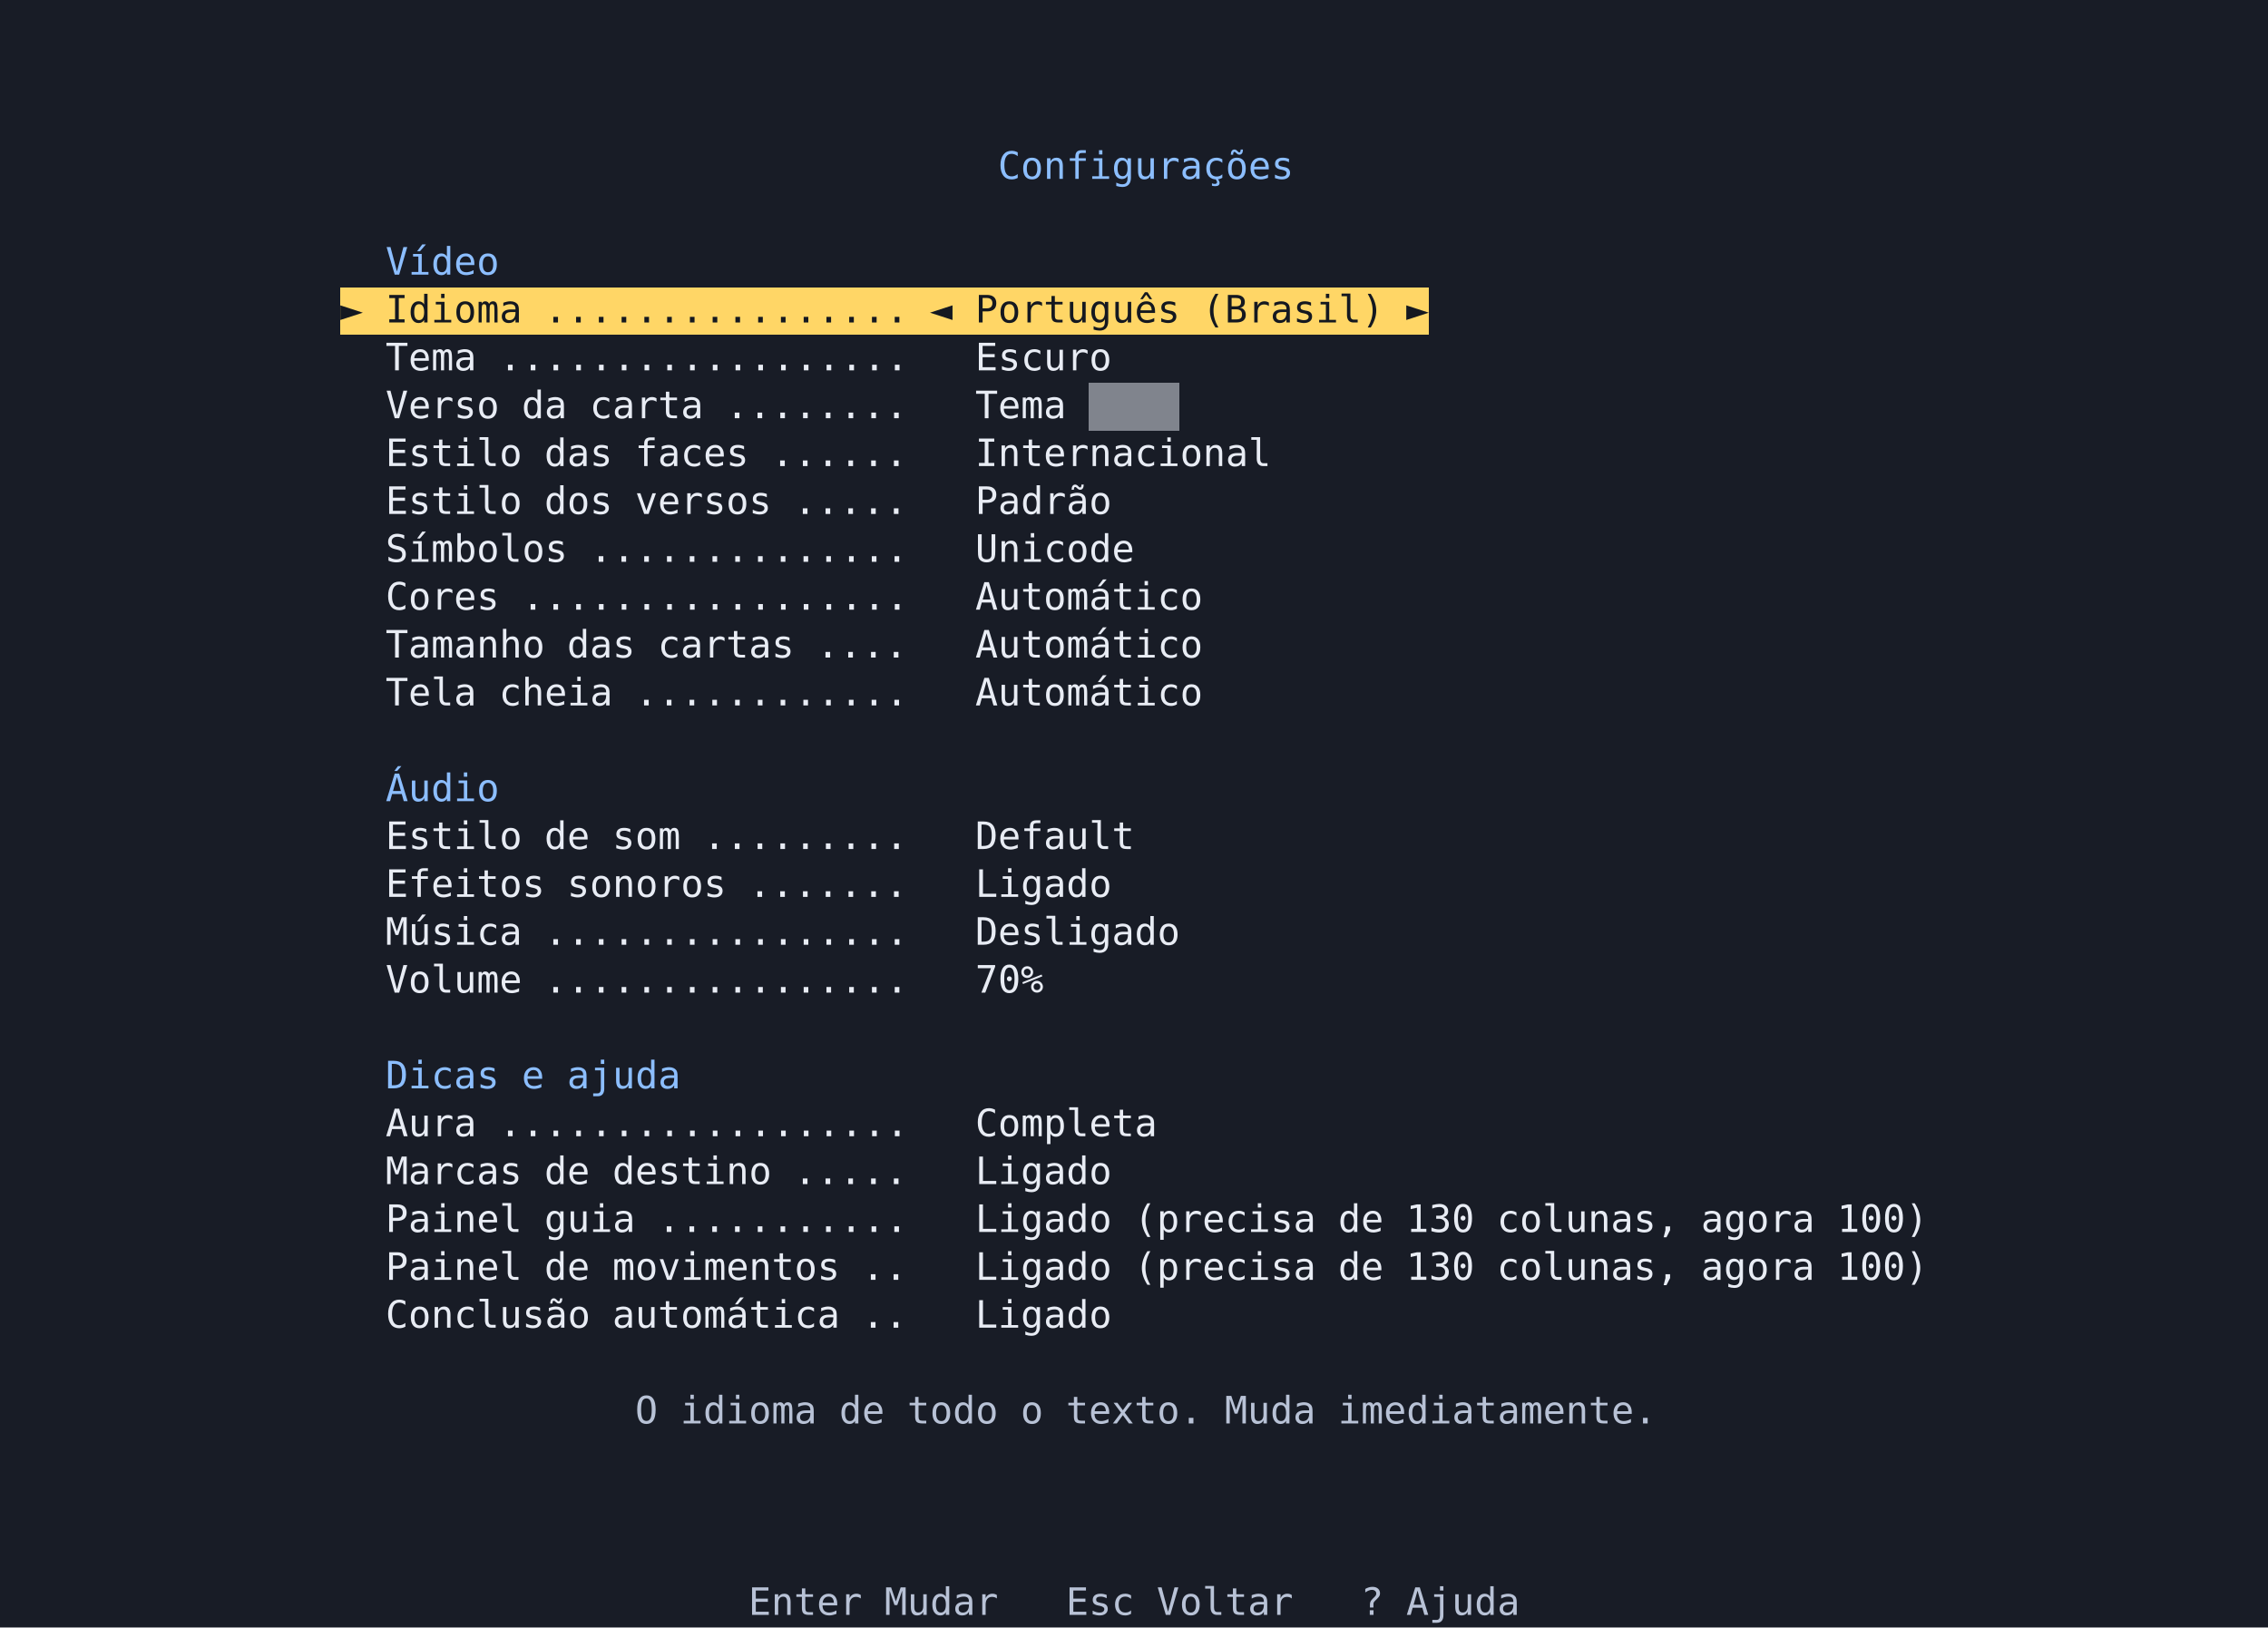
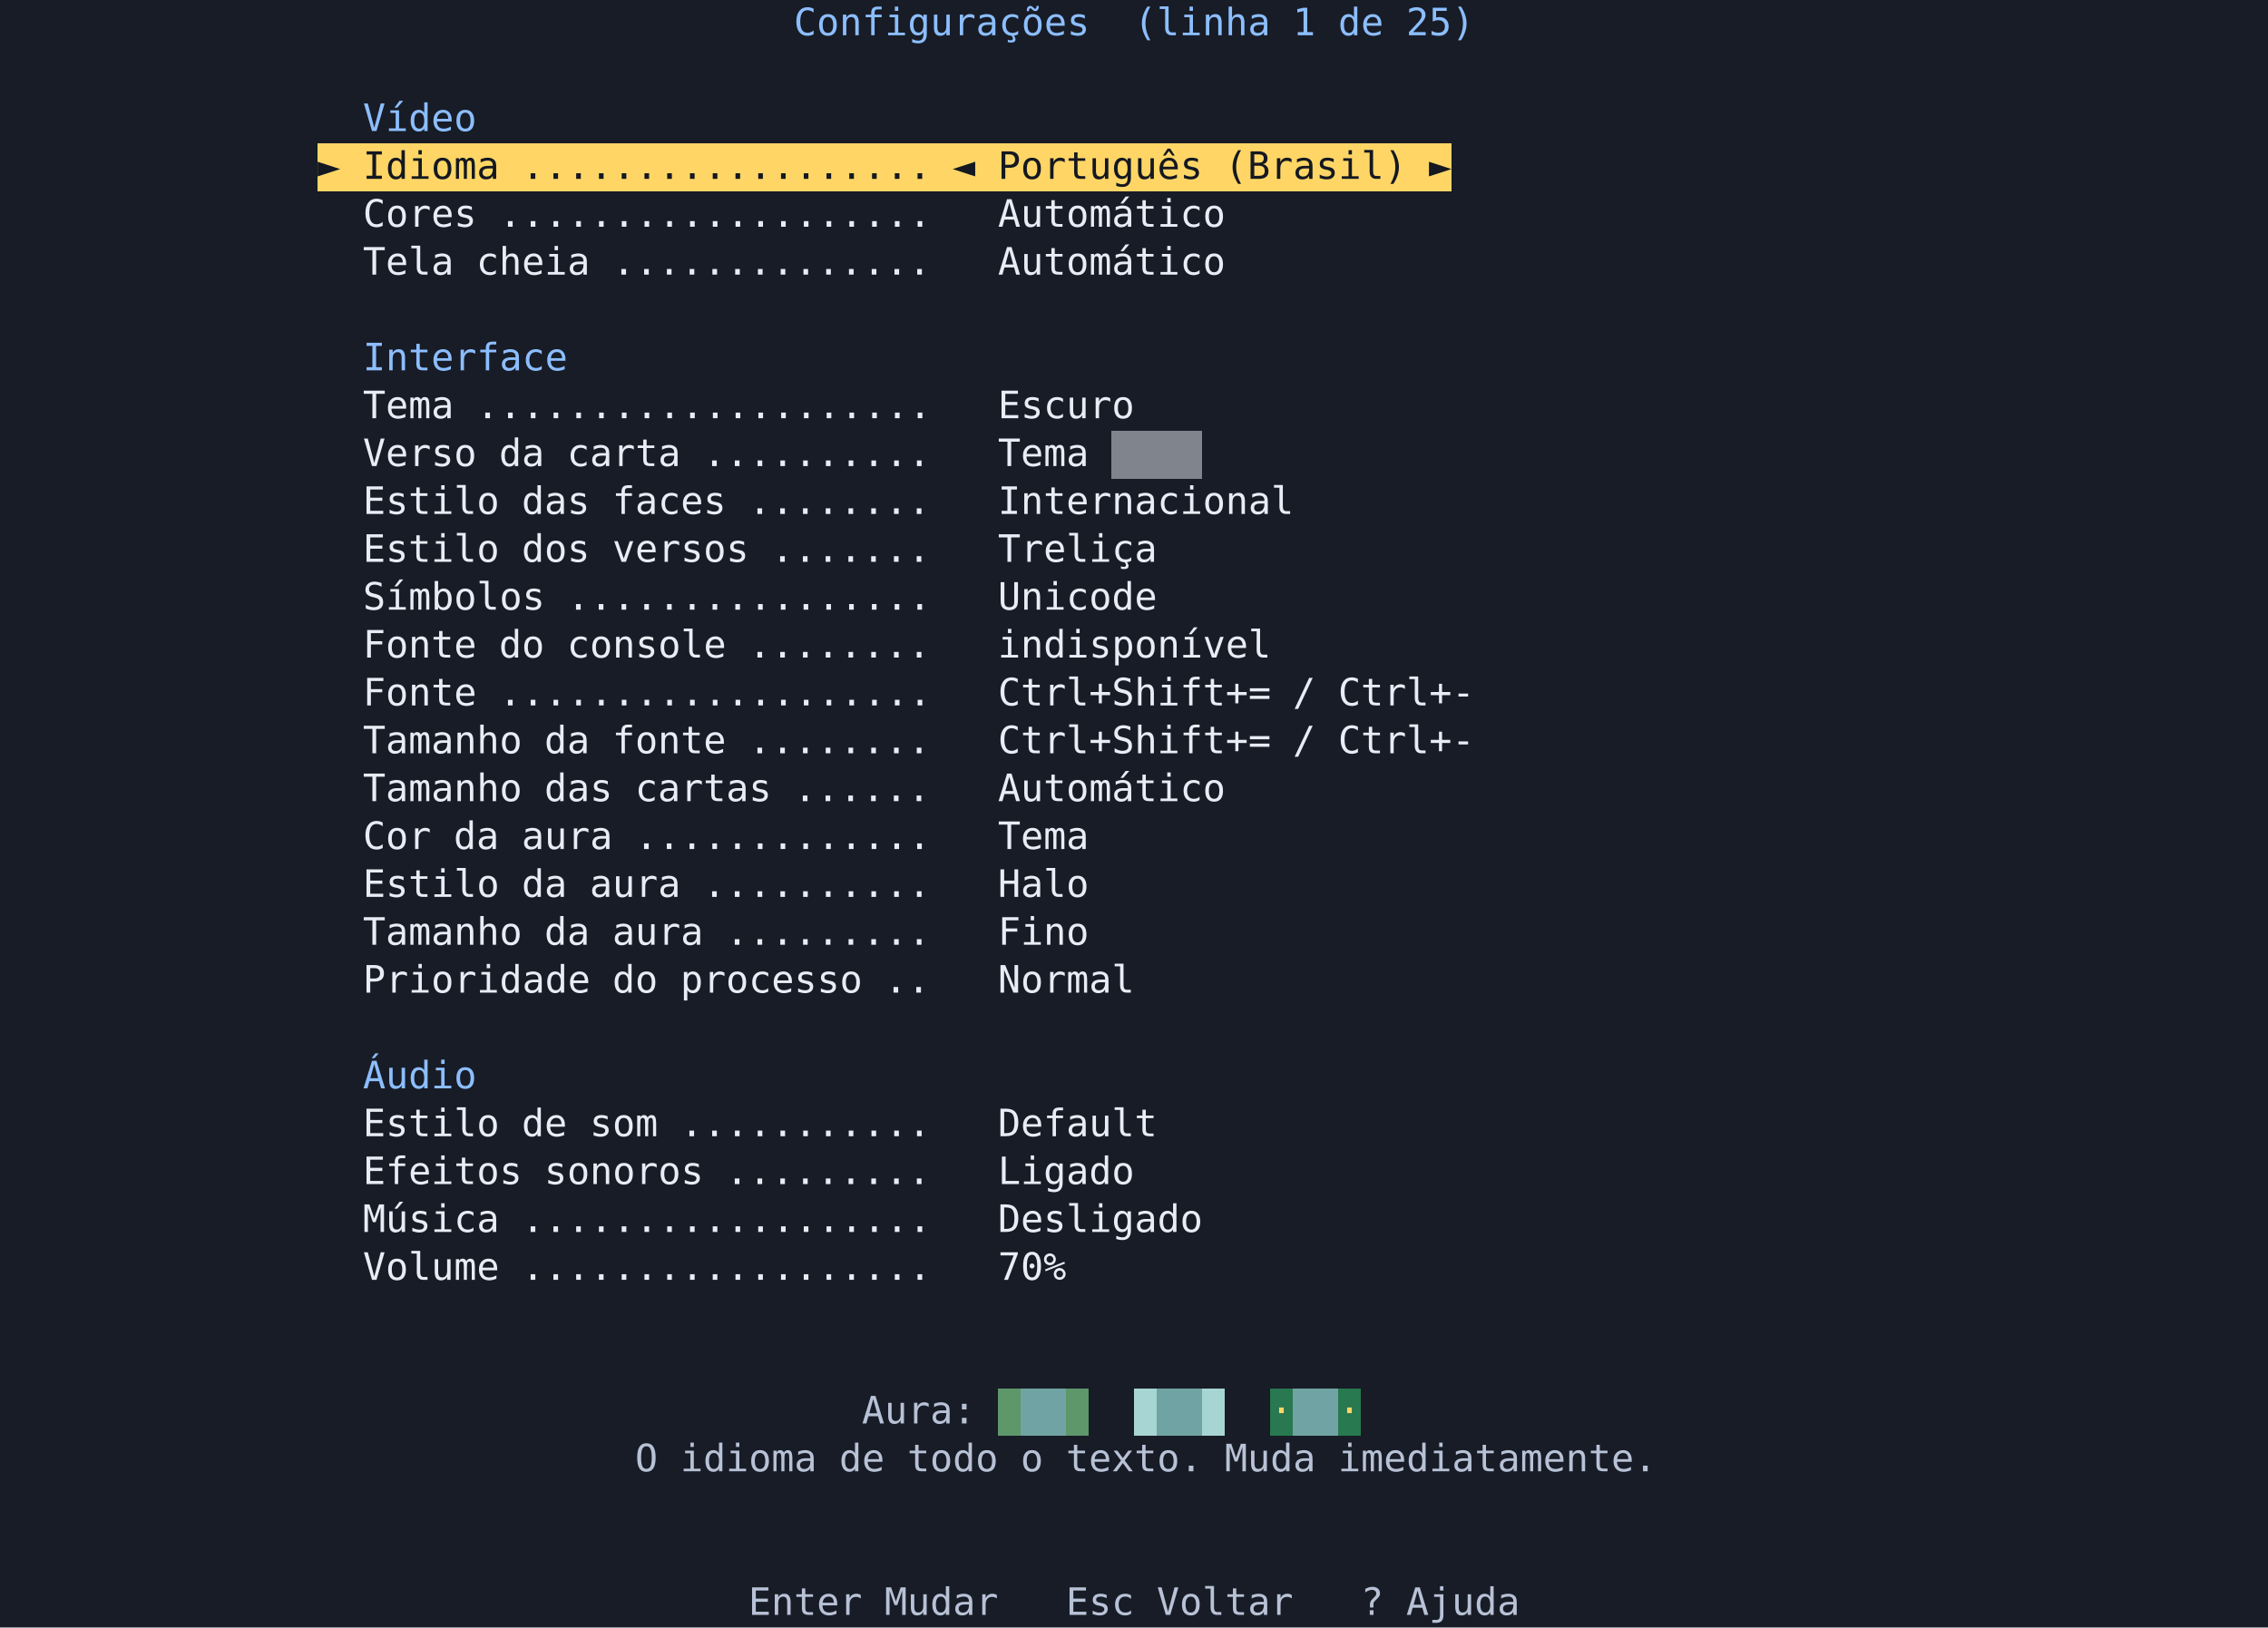
<svg xmlns="http://www.w3.org/2000/svg" viewBox="0 0 900 646" width="900" height="646" role="img" aria-label="The settings screen">
  <style />
  <rect width="900" height="646" fill="#181c26" />
  <g shape-rendering="crispEdges" font-family="'Cascadia Mono','DejaVu Sans Mono','Menlo','Consolas','Liberation Mono',monospace" font-size="15">
-     <text x="396 405 414 423 432 441 450 459 468 477 486 495 504" y="71" fill="#8cbeff">Configurações</text>
-     <text x="153 162 171 180 189" y="109" fill="#8cbeff">Vídeo</text>
-     <rect x="135" y="114" width="432" height="19" fill="#ffd666" />
-     <text x="135" y="128" fill="#141820">►</text>
-     <text x="153 162 171 180 189 198" y="128" fill="#141820">Idioma</text>
-     <text x="216 225 234 243 252 261 270 279 288 297 306 315 324 333 342 351" y="128" fill="#141820">................</text>
-     <text x="369" y="128" fill="#141820">◄</text>
-     <text x="387 396 405 414 423 432 441 450 459" y="128" fill="#141820">Português</text>
-     <text x="477 486 495 504 513 522 531 540" y="128" fill="#141820">(Brasil)</text>
-     <text x="558" y="128" fill="#141820">►</text>
-     <text x="153 162 171 180" y="147" fill="#e8ecf4">Tema</text>
-     <text x="198 207 216 225 234 243 252 261 270 279 288 297 306 315 324 333 342 351" y="147" fill="#e8ecf4">..................</text>
-     <text x="387 396 405 414 423 432" y="147" fill="#e8ecf4">Escuro</text>
-     <path fill="#80848d" d="M432 152h9v19h-9zM441 152h9v19h-9zM450 152h9v19h-9zM459 152h9v19h-9z" />
-     <text x="153 162 171 180 189" y="166" fill="#e8ecf4">Verso</text>
-     <text x="207 216" y="166" fill="#e8ecf4">da</text>
-     <text x="234 243 252 261 270" y="166" fill="#e8ecf4">carta</text>
-     <text x="288 297 306 315 324 333 342 351" y="166" fill="#e8ecf4">........</text>
-     <text x="387 396 405 414" y="166" fill="#e8ecf4">Tema</text>
-     <text x="153 162 171 180 189 198" y="185" fill="#e8ecf4">Estilo</text>
-     <text x="216 225 234" y="185" fill="#e8ecf4">das</text>
-     <text x="252 261 270 279 288" y="185" fill="#e8ecf4">faces</text>
-     <text x="306 315 324 333 342 351" y="185" fill="#e8ecf4">......</text>
-     <text x="387 396 405 414 423 432 441 450 459 468 477 486 495" y="185" fill="#e8ecf4">Internacional</text>
-     <text x="153 162 171 180 189 198" y="204" fill="#e8ecf4">Estilo</text>
-     <text x="216 225 234" y="204" fill="#e8ecf4">dos</text>
-     <text x="252 261 270 279 288 297" y="204" fill="#e8ecf4">versos</text>
-     <text x="315 324 333 342 351" y="204" fill="#e8ecf4">.....</text>
-     <text x="387 396 405 414 423 432" y="204" fill="#e8ecf4">Padrão</text>
-     <text x="153 162 171 180 189 198 207 216" y="223" fill="#e8ecf4">Símbolos</text>
-     <text x="234 243 252 261 270 279 288 297 306 315 324 333 342 351" y="223" fill="#e8ecf4">..............</text>
-     <text x="387 396 405 414 423 432 441" y="223" fill="#e8ecf4">Unicode</text>
-     <text x="153 162 171 180 189" y="242" fill="#e8ecf4">Cores</text>
-     <text x="207 216 225 234 243 252 261 270 279 288 297 306 315 324 333 342 351" y="242" fill="#e8ecf4">.................</text>
-     <text x="387 396 405 414 423 432 441 450 459 468" y="242" fill="#e8ecf4">Automático</text>
-     <text x="153 162 171 180 189 198 207" y="261" fill="#e8ecf4">Tamanho</text>
-     <text x="225 234 243" y="261" fill="#e8ecf4">das</text>
-     <text x="261 270 279 288 297 306" y="261" fill="#e8ecf4">cartas</text>
-     <text x="324 333 342 351" y="261" fill="#e8ecf4">....</text>
-     <text x="387 396 405 414 423 432 441 450 459 468" y="261" fill="#e8ecf4">Automático</text>
-     <text x="153 162 171 180" y="280" fill="#e8ecf4">Tela</text>
-     <text x="198 207 216 225 234" y="280" fill="#e8ecf4">cheia</text>
-     <text x="252 261 270 279 288 297 306 315 324 333 342 351" y="280" fill="#e8ecf4">............</text>
-     <text x="387 396 405 414 423 432 441 450 459 468" y="280" fill="#e8ecf4">Automático</text>
-     <text x="153 162 171 180 189" y="318" fill="#8cbeff">Áudio</text>
-     <text x="153 162 171 180 189 198" y="337" fill="#e8ecf4">Estilo</text>
-     <text x="216 225" y="337" fill="#e8ecf4">de</text>
-     <text x="243 252 261" y="337" fill="#e8ecf4">som</text>
-     <text x="279 288 297 306 315 324 333 342 351" y="337" fill="#e8ecf4">.........</text>
-     <text x="387 396 405 414 423 432 441" y="337" fill="#e8ecf4">Default</text>
-     <text x="153 162 171 180 189 198 207" y="356" fill="#e8ecf4">Efeitos</text>
-     <text x="225 234 243 252 261 270 279" y="356" fill="#e8ecf4">sonoros</text>
-     <text x="297 306 315 324 333 342 351" y="356" fill="#e8ecf4">.......</text>
-     <text x="387 396 405 414 423 432" y="356" fill="#e8ecf4">Ligado</text>
-     <text x="153 162 171 180 189 198" y="375" fill="#e8ecf4">Música</text>
-     <text x="216 225 234 243 252 261 270 279 288 297 306 315 324 333 342 351" y="375" fill="#e8ecf4">................</text>
-     <text x="387 396 405 414 423 432 441 450 459" y="375" fill="#e8ecf4">Desligado</text>
-     <text x="153 162 171 180 189 198" y="394" fill="#e8ecf4">Volume</text>
-     <text x="216 225 234 243 252 261 270 279 288 297 306 315 324 333 342 351" y="394" fill="#e8ecf4">................</text>
-     <text x="387 396 405" y="394" fill="#e8ecf4">70%</text>
-     <text x="153 162 171 180 189" y="432" fill="#8cbeff">Dicas</text>
-     <text x="207" y="432" fill="#8cbeff">e</text>
-     <text x="225 234 243 252 261" y="432" fill="#8cbeff">ajuda</text>
-     <text x="153 162 171 180" y="451" fill="#e8ecf4">Aura</text>
-     <text x="198 207 216 225 234 243 252 261 270 279 288 297 306 315 324 333 342 351" y="451" fill="#e8ecf4">..................</text>
-     <text x="387 396 405 414 423 432 441 450" y="451" fill="#e8ecf4">Completa</text>
-     <text x="153 162 171 180 189 198" y="470" fill="#e8ecf4">Marcas</text>
-     <text x="216 225" y="470" fill="#e8ecf4">de</text>
-     <text x="243 252 261 270 279 288 297" y="470" fill="#e8ecf4">destino</text>
-     <text x="315 324 333 342 351" y="470" fill="#e8ecf4">.....</text>
-     <text x="387 396 405 414 423 432" y="470" fill="#e8ecf4">Ligado</text>
-     <text x="153 162 171 180 189 198" y="489" fill="#e8ecf4">Painel</text>
-     <text x="216 225 234 243" y="489" fill="#e8ecf4">guia</text>
-     <text x="261 270 279 288 297 306 315 324 333 342 351" y="489" fill="#e8ecf4">...........</text>
-     <text x="387 396 405 414 423 432" y="489" fill="#e8ecf4">Ligado</text>
-     <text x="450 459 468 477 486 495 504 513" y="489" fill="#e8ecf4">(precisa</text>
-     <text x="531 540" y="489" fill="#e8ecf4">de</text>
-     <text x="558 567 576" y="489" fill="#e8ecf4">130</text>
-     <text x="594 603 612 621 630 639 648 657" y="489" fill="#e8ecf4">colunas,</text>
-     <text x="675 684 693 702 711" y="489" fill="#e8ecf4">agora</text>
-     <text x="729 738 747 756" y="489" fill="#e8ecf4">100)</text>
-     <text x="153 162 171 180 189 198" y="508" fill="#e8ecf4">Painel</text>
-     <text x="216 225" y="508" fill="#e8ecf4">de</text>
-     <text x="243 252 261 270 279 288 297 306 315 324" y="508" fill="#e8ecf4">movimentos</text>
-     <text x="342 351" y="508" fill="#e8ecf4">..</text>
-     <text x="387 396 405 414 423 432" y="508" fill="#e8ecf4">Ligado</text>
-     <text x="450 459 468 477 486 495 504 513" y="508" fill="#e8ecf4">(precisa</text>
-     <text x="531 540" y="508" fill="#e8ecf4">de</text>
-     <text x="558 567 576" y="508" fill="#e8ecf4">130</text>
-     <text x="594 603 612 621 630 639 648 657" y="508" fill="#e8ecf4">colunas,</text>
-     <text x="675 684 693 702 711" y="508" fill="#e8ecf4">agora</text>
-     <text x="729 738 747 756" y="508" fill="#e8ecf4">100)</text>
-     <text x="153 162 171 180 189 198 207 216 225" y="527" fill="#e8ecf4">Conclusão</text>
-     <text x="243 252 261 270 279 288 297 306 315 324" y="527" fill="#e8ecf4">automática</text>
-     <text x="342 351" y="527" fill="#e8ecf4">..</text>
-     <text x="387 396 405 414 423 432" y="527" fill="#e8ecf4">Ligado</text>
-     <text x="252" y="565" fill="#b8c2d6">O</text>
-     <text x="270 279 288 297 306 315" y="565" fill="#b8c2d6">idioma</text>
-     <text x="333 342" y="565" fill="#b8c2d6">de</text>
-     <text x="360 369 378 387" y="565" fill="#b8c2d6">todo</text>
-     <text x="405" y="565" fill="#b8c2d6">o</text>
-     <text x="423 432 441 450 459 468" y="565" fill="#b8c2d6">texto.</text>
-     <text x="486 495 504 513" y="565" fill="#b8c2d6">Muda</text>
-     <text x="531 540 549 558 567 576 585 594 603 612 621 630 639 648" y="565" fill="#b8c2d6">imediatamente.</text>
+     <text x="315 324 333 342 351 360 369 378 387 396 405 414 423" y="14" fill="#8cbeff">Configurações</text>
+     <text x="450 459 468 477 486 495" y="14" fill="#8cbeff">(linha</text>
+     <text x="513" y="14" fill="#8cbeff">1</text>
+     <text x="531 540" y="14" fill="#8cbeff">de</text>
+     <text x="558 567 576" y="14" fill="#8cbeff">25)</text>
+     <text x="144 153 162 171 180" y="52" fill="#8cbeff">Vídeo</text>
+     <rect x="126" y="57" width="450" height="19" fill="#ffd666" />
+     <text x="126" y="71" fill="#141820">►</text>
+     <text x="144 153 162 171 180 189" y="71" fill="#141820">Idioma</text>
+     <text x="207 216 225 234 243 252 261 270 279 288 297 306 315 324 333 342 351 360" y="71" fill="#141820">..................</text>
+     <text x="378" y="71" fill="#141820">◄</text>
+     <text x="396 405 414 423 432 441 450 459 468" y="71" fill="#141820">Português</text>
+     <text x="486 495 504 513 522 531 540 549" y="71" fill="#141820">(Brasil)</text>
+     <text x="567" y="71" fill="#141820">►</text>
+     <text x="144 153 162 171 180" y="90" fill="#e8ecf4">Cores</text>
+     <text x="198 207 216 225 234 243 252 261 270 279 288 297 306 315 324 333 342 351 360" y="90" fill="#e8ecf4">...................</text>
+     <text x="396 405 414 423 432 441 450 459 468 477" y="90" fill="#e8ecf4">Automático</text>
+     <text x="144 153 162 171" y="109" fill="#e8ecf4">Tela</text>
+     <text x="189 198 207 216 225" y="109" fill="#e8ecf4">cheia</text>
+     <text x="243 252 261 270 279 288 297 306 315 324 333 342 351 360" y="109" fill="#e8ecf4">..............</text>
+     <text x="396 405 414 423 432 441 450 459 468 477" y="109" fill="#e8ecf4">Automático</text>
+     <text x="144 153 162 171 180 189 198 207 216" y="147" fill="#8cbeff">Interface</text>
+     <text x="144 153 162 171" y="166" fill="#e8ecf4">Tema</text>
+     <text x="189 198 207 216 225 234 243 252 261 270 279 288 297 306 315 324 333 342 351 360" y="166" fill="#e8ecf4">....................</text>
+     <text x="396 405 414 423 432 441" y="166" fill="#e8ecf4">Escuro</text>
+     <path fill="#80848d" d="M441 171h9v19h-9zM450 171h9v19h-9zM459 171h9v19h-9zM468 171h9v19h-9z" />
+     <text x="144 153 162 171 180" y="185" fill="#e8ecf4">Verso</text>
+     <text x="198 207" y="185" fill="#e8ecf4">da</text>
+     <text x="225 234 243 252 261" y="185" fill="#e8ecf4">carta</text>
+     <text x="279 288 297 306 315 324 333 342 351 360" y="185" fill="#e8ecf4">..........</text>
+     <text x="396 405 414 423" y="185" fill="#e8ecf4">Tema</text>
+     <text x="144 153 162 171 180 189" y="204" fill="#e8ecf4">Estilo</text>
+     <text x="207 216 225" y="204" fill="#e8ecf4">das</text>
+     <text x="243 252 261 270 279" y="204" fill="#e8ecf4">faces</text>
+     <text x="297 306 315 324 333 342 351 360" y="204" fill="#e8ecf4">........</text>
+     <text x="396 405 414 423 432 441 450 459 468 477 486 495 504" y="204" fill="#e8ecf4">Internacional</text>
+     <text x="144 153 162 171 180 189" y="223" fill="#e8ecf4">Estilo</text>
+     <text x="207 216 225" y="223" fill="#e8ecf4">dos</text>
+     <text x="243 252 261 270 279 288" y="223" fill="#e8ecf4">versos</text>
+     <text x="306 315 324 333 342 351 360" y="223" fill="#e8ecf4">.......</text>
+     <text x="396 405 414 423 432 441 450" y="223" fill="#e8ecf4">Treliça</text>
+     <text x="144 153 162 171 180 189 198 207" y="242" fill="#e8ecf4">Símbolos</text>
+     <text x="225 234 243 252 261 270 279 288 297 306 315 324 333 342 351 360" y="242" fill="#e8ecf4">................</text>
+     <text x="396 405 414 423 432 441 450" y="242" fill="#e8ecf4">Unicode</text>
+     <text x="144 153 162 171 180" y="261" fill="#e8ecf4">Fonte</text>
+     <text x="198 207" y="261" fill="#e8ecf4">do</text>
+     <text x="225 234 243 252 261 270 279" y="261" fill="#e8ecf4">console</text>
+     <text x="297 306 315 324 333 342 351 360" y="261" fill="#e8ecf4">........</text>
+     <text x="396 405 414 423 432 441 450 459 468 477 486 495" y="261" fill="#e8ecf4">indisponível</text>
+     <text x="144 153 162 171 180" y="280" fill="#e8ecf4">Fonte</text>
+     <text x="198 207 216 225 234 243 252 261 270 279 288 297 306 315 324 333 342 351 360" y="280" fill="#e8ecf4">...................</text>
+     <text x="396 405 414 423 432 441 450 459 468 477 486 495" y="280" fill="#e8ecf4">Ctrl+Shift+=</text>
+     <text x="513" y="280" fill="#e8ecf4">/</text>
+     <text x="531 540 549 558 567 576" y="280" fill="#e8ecf4">Ctrl+-</text>
+     <text x="144 153 162 171 180 189 198" y="299" fill="#e8ecf4">Tamanho</text>
+     <text x="216 225" y="299" fill="#e8ecf4">da</text>
+     <text x="243 252 261 270 279" y="299" fill="#e8ecf4">fonte</text>
+     <text x="297 306 315 324 333 342 351 360" y="299" fill="#e8ecf4">........</text>
+     <text x="396 405 414 423 432 441 450 459 468 477 486 495" y="299" fill="#e8ecf4">Ctrl+Shift+=</text>
+     <text x="513" y="299" fill="#e8ecf4">/</text>
+     <text x="531 540 549 558 567 576" y="299" fill="#e8ecf4">Ctrl+-</text>
+     <text x="144 153 162 171 180 189 198" y="318" fill="#e8ecf4">Tamanho</text>
+     <text x="216 225 234" y="318" fill="#e8ecf4">das</text>
+     <text x="252 261 270 279 288 297" y="318" fill="#e8ecf4">cartas</text>
+     <text x="315 324 333 342 351 360" y="318" fill="#e8ecf4">......</text>
+     <text x="396 405 414 423 432 441 450 459 468 477" y="318" fill="#e8ecf4">Automático</text>
+     <text x="144 153 162" y="337" fill="#e8ecf4">Cor</text>
+     <text x="180 189" y="337" fill="#e8ecf4">da</text>
+     <text x="207 216 225 234" y="337" fill="#e8ecf4">aura</text>
+     <text x="252 261 270 279 288 297 306 315 324 333 342 351 360" y="337" fill="#e8ecf4">.............</text>
+     <text x="396 405 414 423" y="337" fill="#e8ecf4">Tema</text>
+     <text x="144 153 162 171 180 189" y="356" fill="#e8ecf4">Estilo</text>
+     <text x="207 216" y="356" fill="#e8ecf4">da</text>
+     <text x="234 243 252 261" y="356" fill="#e8ecf4">aura</text>
+     <text x="279 288 297 306 315 324 333 342 351 360" y="356" fill="#e8ecf4">..........</text>
+     <text x="396 405 414 423" y="356" fill="#e8ecf4">Halo</text>
+     <text x="144 153 162 171 180 189 198" y="375" fill="#e8ecf4">Tamanho</text>
+     <text x="216 225" y="375" fill="#e8ecf4">da</text>
+     <text x="243 252 261 270" y="375" fill="#e8ecf4">aura</text>
+     <text x="288 297 306 315 324 333 342 351 360" y="375" fill="#e8ecf4">.........</text>
+     <text x="396 405 414 423" y="375" fill="#e8ecf4">Fino</text>
+     <text x="144 153 162 171 180 189 198 207 216 225" y="394" fill="#e8ecf4">Prioridade</text>
+     <text x="243 252" y="394" fill="#e8ecf4">do</text>
+     <text x="270 279 288 297 306 315 324 333" y="394" fill="#e8ecf4">processo</text>
+     <text x="351 360" y="394" fill="#e8ecf4">..</text>
+     <text x="396 405 414 423 432 441" y="394" fill="#e8ecf4">Normal</text>
+     <text x="144 153 162 171 180" y="432" fill="#8cbeff">Áudio</text>
+     <text x="144 153 162 171 180 189" y="451" fill="#e8ecf4">Estilo</text>
+     <text x="207 216" y="451" fill="#e8ecf4">de</text>
+     <text x="234 243 252" y="451" fill="#e8ecf4">som</text>
+     <text x="270 279 288 297 306 315 324 333 342 351 360" y="451" fill="#e8ecf4">...........</text>
+     <text x="396 405 414 423 432 441 450" y="451" fill="#e8ecf4">Default</text>
+     <text x="144 153 162 171 180 189 198" y="470" fill="#e8ecf4">Efeitos</text>
+     <text x="216 225 234 243 252 261 270" y="470" fill="#e8ecf4">sonoros</text>
+     <text x="288 297 306 315 324 333 342 351 360" y="470" fill="#e8ecf4">.........</text>
+     <text x="396 405 414 423 432 441" y="470" fill="#e8ecf4">Ligado</text>
+     <text x="144 153 162 171 180 189" y="489" fill="#e8ecf4">Música</text>
+     <text x="207 216 225 234 243 252 261 270 279 288 297 306 315 324 333 342 351 360" y="489" fill="#e8ecf4">..................</text>
+     <text x="396 405 414 423 432 441 450 459 468" y="489" fill="#e8ecf4">Desligado</text>
+     <text x="144 153 162 171 180 189" y="508" fill="#e8ecf4">Volume</text>
+     <text x="207 216 225 234 243 252 261 270 279 288 297 306 315 324 333 342 351 360" y="508" fill="#e8ecf4">..................</text>
+     <text x="396 405 414" y="508" fill="#e8ecf4">70%</text>
+     <rect x="396" y="551" width="36" height="19" fill="#287850" />
+     <rect x="450" y="551" width="36" height="19" fill="#287850" />
+     <rect x="504" y="551" width="36" height="19" fill="#287850" />
+     <path fill="#5d976a" d="M396 551h9v19h-9zM423 551h9v19h-9z" />
+     <path fill="#70a4a4" d="M405 551h9v19h-9zM414 551h9v19h-9zM459 551h9v19h-9zM468 551h9v19h-9zM513 551h9v19h-9zM522 551h9v19h-9z" />
+     <path fill="#a7d5d3" d="M450 551h9v19h-9zM477 551h9v19h-9z" />
+     <text x="342 351 360 369 378" y="565" fill="#b8c2d6">Aura:</text>
+     <text x="504" y="565" fill="#ffd666">·</text>
+     <text x="531" y="565" fill="#ffd666">·</text>
+     <text x="252" y="584" fill="#b8c2d6">O</text>
+     <text x="270 279 288 297 306 315" y="584" fill="#b8c2d6">idioma</text>
+     <text x="333 342" y="584" fill="#b8c2d6">de</text>
+     <text x="360 369 378 387" y="584" fill="#b8c2d6">todo</text>
+     <text x="405" y="584" fill="#b8c2d6">o</text>
+     <text x="423 432 441 450 459 468" y="584" fill="#b8c2d6">texto.</text>
+     <text x="486 495 504 513" y="584" fill="#b8c2d6">Muda</text>
+     <text x="531 540 549 558 567 576 585 594 603 612 621 630 639 648" y="584" fill="#b8c2d6">imediatamente.</text>
    <text x="297 306 315 324 333" y="641" fill="#b8c2d6">Enter</text>
    <text x="351 360 369 378 387" y="641" fill="#b8c2d6">Mudar</text>
    <text x="423 432 441" y="641" fill="#b8c2d6">Esc</text>
    <text x="459 468 477 486 495 504" y="641" fill="#b8c2d6">Voltar</text>
    <text x="540" y="641" fill="#b8c2d6">?</text>
    <text x="558 567 576 585 594" y="641" fill="#b8c2d6">Ajuda</text>
  </g>
</svg>
